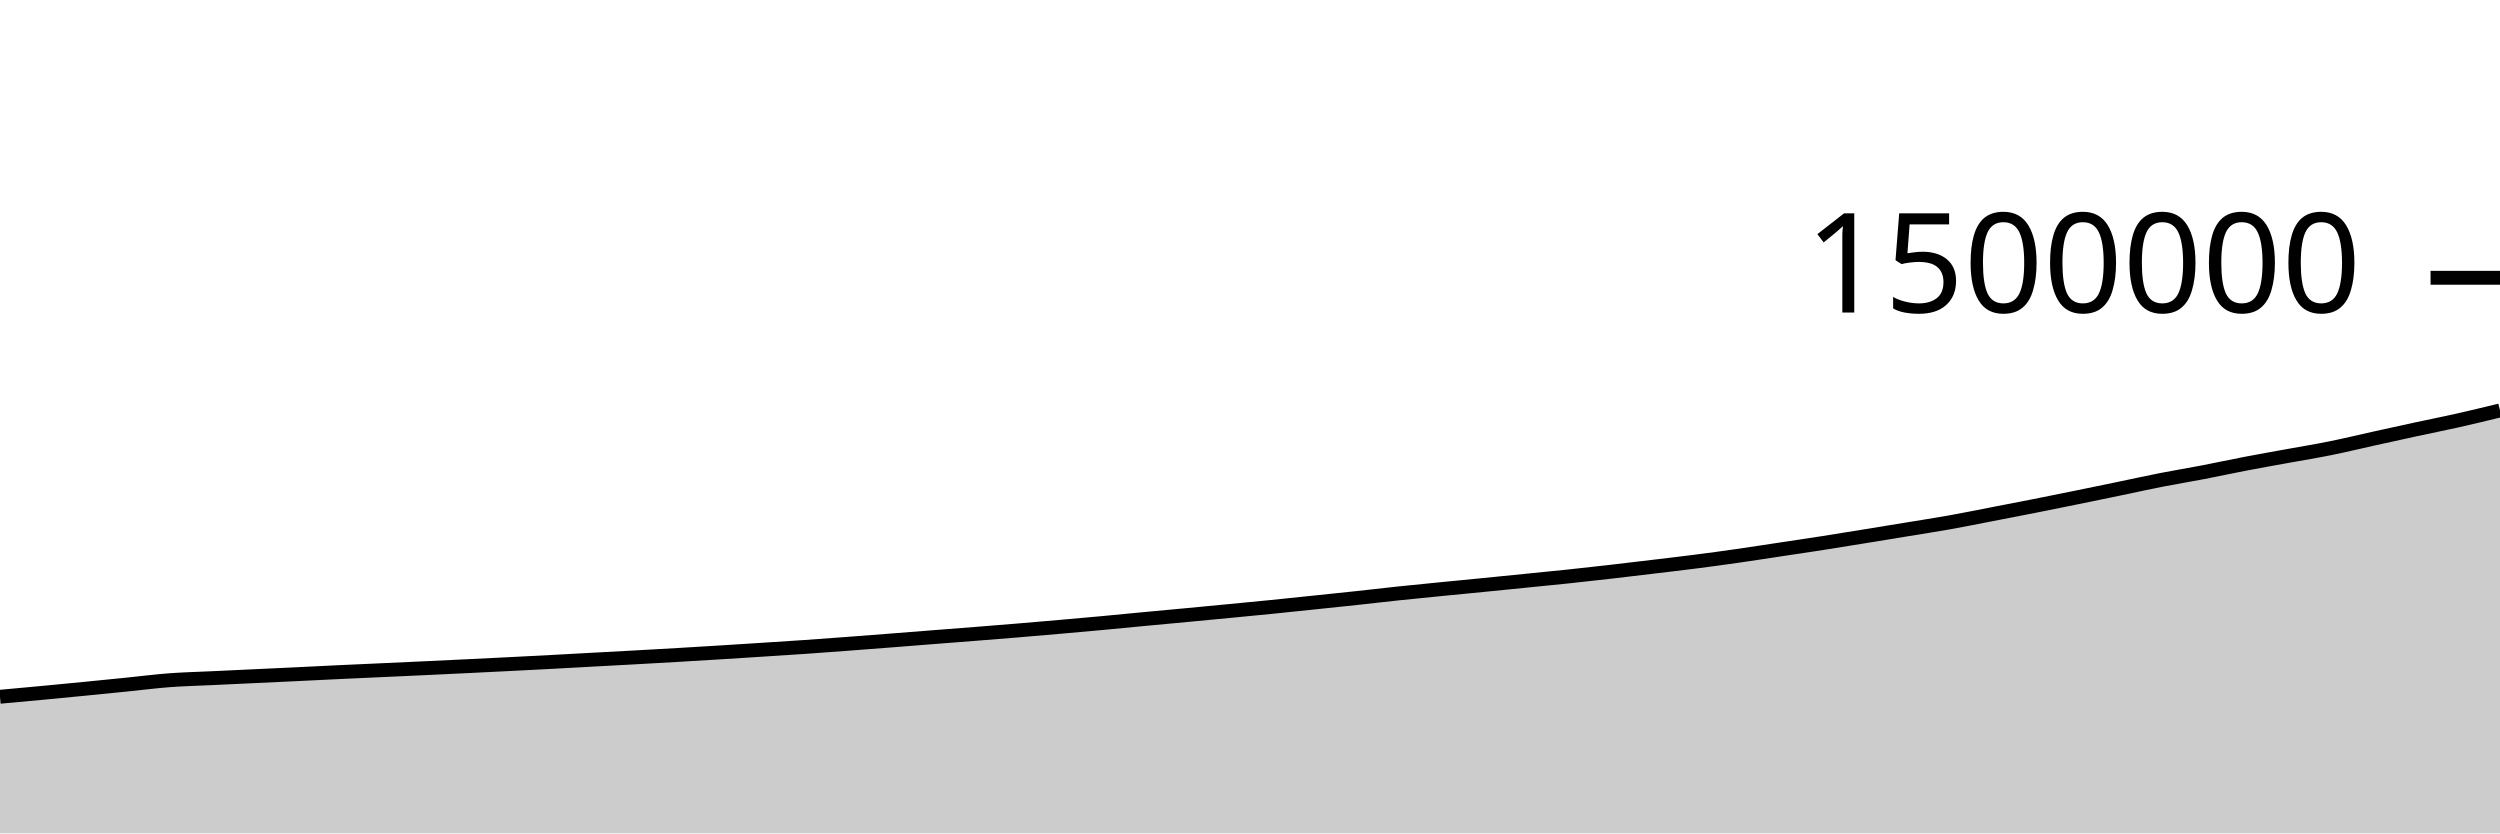
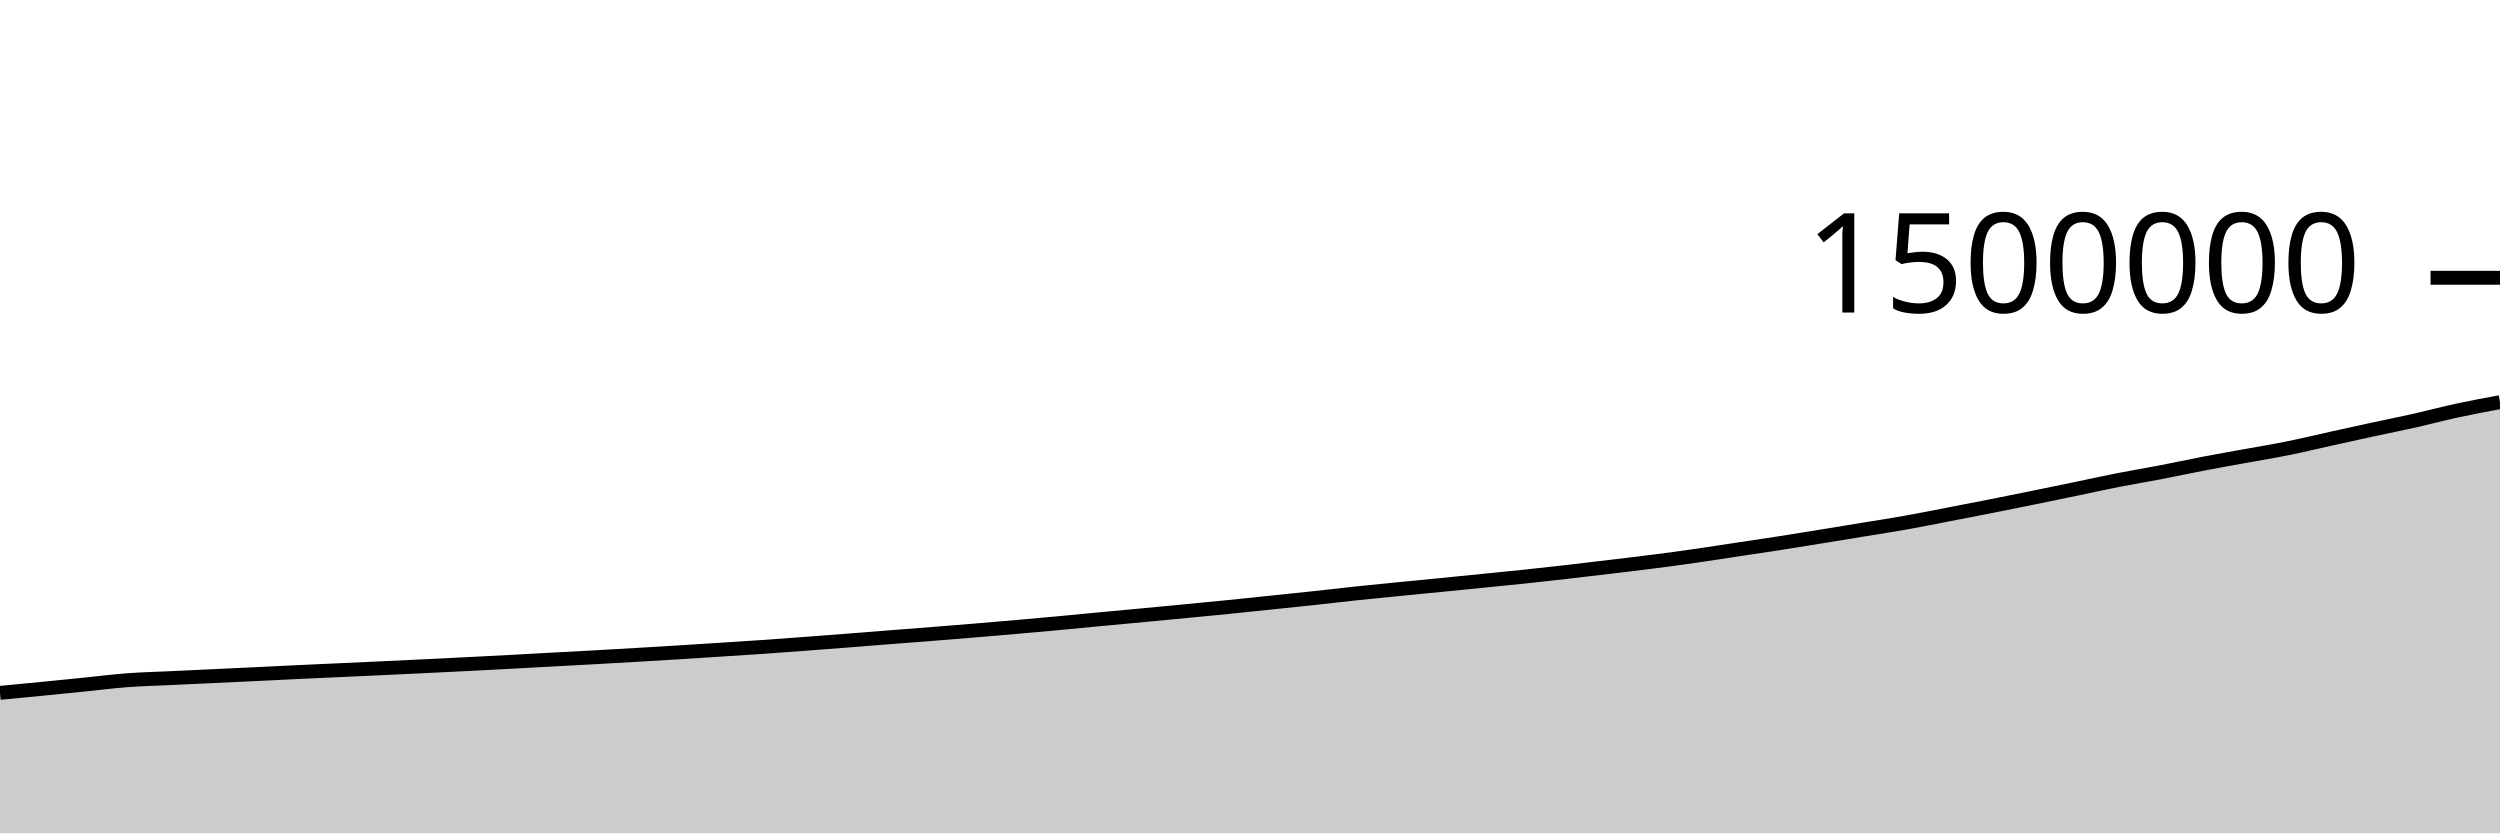
<svg xmlns="http://www.w3.org/2000/svg" viewBox="0 0 180 60">
  <g transform="translate(0,20)">
-     <path class="area" fill="rgba(0, 0, 0, 0.2)" d="M0,30.167C1.017,30.074,2.034,29.982,3.051,29.886C4.068,29.79,5.085,29.692,6.102,29.592C7.119,29.492,8.136,29.389,9.153,29.287C10.169,29.184,11.186,29.053,12.203,28.976C13.22,28.9,14.237,28.876,15.254,28.828C16.271,28.779,17.288,28.733,18.305,28.685C19.322,28.638,20.339,28.591,21.356,28.542C22.373,28.493,23.39,28.441,24.407,28.393C25.424,28.345,26.441,28.3,27.458,28.254C28.475,28.207,29.492,28.161,30.508,28.114C31.525,28.066,32.542,28.019,33.559,27.969C34.576,27.92,35.593,27.869,36.61,27.818C37.627,27.766,38.644,27.715,39.661,27.661C40.678,27.607,41.695,27.55,42.712,27.494C43.729,27.439,44.746,27.385,45.763,27.329C46.78,27.273,47.797,27.216,48.814,27.156C49.831,27.097,50.847,27.035,51.864,26.972C52.881,26.908,53.898,26.844,54.915,26.778C55.932,26.713,56.949,26.649,57.966,26.579C58.983,26.509,60,26.432,61.017,26.356C62.034,26.28,63.051,26.202,64.068,26.122C65.085,26.043,66.102,25.96,67.119,25.881C68.136,25.801,69.153,25.724,70.169,25.644C71.186,25.563,72.203,25.483,73.22,25.398C74.237,25.314,75.254,25.226,76.271,25.137C77.288,25.048,78.305,24.958,79.322,24.864C80.339,24.77,81.356,24.668,82.373,24.572C83.39,24.476,84.407,24.384,85.424,24.288C86.441,24.193,87.458,24.095,88.475,23.997C89.492,23.9,90.508,23.803,91.525,23.701C92.542,23.599,93.559,23.491,94.576,23.385C95.593,23.279,96.61,23.175,97.627,23.065C98.644,22.955,99.661,22.834,100.678,22.727C101.695,22.619,102.712,22.521,103.729,22.42C104.746,22.32,105.763,22.223,106.78,22.122C107.797,22.022,108.814,21.919,109.831,21.816C110.847,21.714,111.864,21.617,112.881,21.509C113.898,21.401,114.915,21.288,115.932,21.171C116.949,21.055,117.966,20.932,118.983,20.81C120,20.688,121.017,20.571,122.034,20.44C123.051,20.309,124.068,20.172,125.085,20.026C126.102,19.881,127.119,19.721,128.136,19.568C129.153,19.415,130.169,19.265,131.186,19.107C132.203,18.948,133.22,18.781,134.237,18.617C135.254,18.452,136.271,18.285,137.288,18.118C138.305,17.951,139.322,17.796,140.339,17.615C141.356,17.434,142.373,17.227,143.39,17.03C144.407,16.834,145.424,16.638,146.441,16.437C147.458,16.235,148.475,16.029,149.492,15.822C150.508,15.615,151.525,15.405,152.542,15.194C153.559,14.983,154.576,14.757,155.593,14.557C156.61,14.358,157.627,14.192,158.644,13.997C159.661,13.801,160.678,13.579,161.695,13.384C162.712,13.189,163.729,13.011,164.746,12.826C165.763,12.64,166.78,12.477,167.797,12.271C168.814,12.066,169.831,11.818,170.847,11.593C171.864,11.369,172.881,11.143,173.898,10.923C174.915,10.703,175.932,10.503,176.949,10.274C177.966,10.045,178.983,9.798,180,9.551L180,40C178.983,40,177.966,40,176.949,40C175.932,40,174.915,40,173.898,40C172.881,40,171.864,40,170.847,40C169.831,40,168.814,40,167.797,40C166.78,40,165.763,40,164.746,40C163.729,40,162.712,40,161.695,40C160.678,40,159.661,40,158.644,40C157.627,40,156.61,40,155.593,40C154.576,40,153.559,40,152.542,40C151.525,40,150.508,40,149.492,40C148.475,40,147.458,40,146.441,40C145.424,40,144.407,40,143.39,40C142.373,40,141.356,40,140.339,40C139.322,40,138.305,40,137.288,40C136.271,40,135.254,40,134.237,40C133.22,40,132.203,40,131.186,40C130.169,40,129.153,40,128.136,40C127.119,40,126.102,40,125.085,40C124.068,40,123.051,40,122.034,40C121.017,40,120,40,118.983,40C117.966,40,116.949,40,115.932,40C114.915,40,113.898,40,112.881,40C111.864,40,110.847,40,109.831,40C108.814,40,107.797,40,106.78,40C105.763,40,104.746,40,103.729,40C102.712,40,101.695,40,100.678,40C99.661,40,98.644,40,97.627,40C96.61,40,95.593,40,94.576,40C93.559,40,92.542,40,91.525,40C90.508,40,89.492,40,88.475,40C87.458,40,86.441,40,85.424,40C84.407,40,83.39,40,82.373,40C81.356,40,80.339,40,79.322,40C78.305,40,77.288,40,76.271,40C75.254,40,74.237,40,73.22,40C72.203,40,71.186,40,70.169,40C69.153,40,68.136,40,67.119,40C66.102,40,65.085,40,64.068,40C63.051,40,62.034,40,61.017,40C60,40,58.983,40,57.966,40C56.949,40,55.932,40,54.915,40C53.898,40,52.881,40,51.864,40C50.847,40,49.831,40,48.814,40C47.797,40,46.78,40,45.763,40C44.746,40,43.729,40,42.712,40C41.695,40,40.678,40,39.661,40C38.644,40,37.627,40,36.61,40C35.593,40,34.576,40,33.559,40C32.542,40,31.525,40,30.508,40C29.492,40,28.475,40,27.458,40C26.441,40,25.424,40,24.407,40C23.39,40,22.373,40,21.356,40C20.339,40,19.322,40,18.305,40C17.288,40,16.271,40,15.254,40C14.237,40,13.22,40,12.203,40C11.186,40,10.169,40,9.153,40C8.136,40,7.119,40,6.102,40C5.085,40,4.068,40,3.051,40C2.034,40,1.017,40,0,40Z" />
-     <path class="line" stroke="black" fill="none" d="M0,30.167C1.017,30.074,2.034,29.982,3.051,29.886C4.068,29.79,5.085,29.692,6.102,29.592C7.119,29.492,8.136,29.389,9.153,29.287C10.169,29.184,11.186,29.053,12.203,28.976C13.22,28.9,14.237,28.876,15.254,28.828C16.271,28.779,17.288,28.733,18.305,28.685C19.322,28.638,20.339,28.591,21.356,28.542C22.373,28.493,23.39,28.441,24.407,28.393C25.424,28.345,26.441,28.3,27.458,28.254C28.475,28.207,29.492,28.161,30.508,28.114C31.525,28.066,32.542,28.019,33.559,27.969C34.576,27.92,35.593,27.869,36.61,27.818C37.627,27.766,38.644,27.715,39.661,27.661C40.678,27.607,41.695,27.55,42.712,27.494C43.729,27.439,44.746,27.385,45.763,27.329C46.78,27.273,47.797,27.216,48.814,27.156C49.831,27.097,50.847,27.035,51.864,26.972C52.881,26.908,53.898,26.844,54.915,26.778C55.932,26.713,56.949,26.649,57.966,26.579C58.983,26.509,60,26.432,61.017,26.356C62.034,26.28,63.051,26.202,64.068,26.122C65.085,26.043,66.102,25.96,67.119,25.881C68.136,25.801,69.153,25.724,70.169,25.644C71.186,25.563,72.203,25.483,73.22,25.398C74.237,25.314,75.254,25.226,76.271,25.137C77.288,25.048,78.305,24.958,79.322,24.864C80.339,24.77,81.356,24.668,82.373,24.572C83.39,24.476,84.407,24.384,85.424,24.288C86.441,24.193,87.458,24.095,88.475,23.997C89.492,23.9,90.508,23.803,91.525,23.701C92.542,23.599,93.559,23.491,94.576,23.385C95.593,23.279,96.61,23.175,97.627,23.065C98.644,22.955,99.661,22.834,100.678,22.727C101.695,22.619,102.712,22.521,103.729,22.42C104.746,22.32,105.763,22.223,106.78,22.122C107.797,22.022,108.814,21.919,109.831,21.816C110.847,21.714,111.864,21.617,112.881,21.509C113.898,21.401,114.915,21.288,115.932,21.171C116.949,21.055,117.966,20.932,118.983,20.81C120,20.688,121.017,20.571,122.034,20.44C123.051,20.309,124.068,20.172,125.085,20.026C126.102,19.881,127.119,19.721,128.136,19.568C129.153,19.415,130.169,19.265,131.186,19.107C132.203,18.948,133.22,18.781,134.237,18.617C135.254,18.452,136.271,18.285,137.288,18.118C138.305,17.951,139.322,17.796,140.339,17.615C141.356,17.434,142.373,17.227,143.39,17.03C144.407,16.834,145.424,16.638,146.441,16.437C147.458,16.235,148.475,16.029,149.492,15.822C150.508,15.615,151.525,15.405,152.542,15.194C153.559,14.983,154.576,14.757,155.593,14.557C156.61,14.358,157.627,14.192,158.644,13.997C159.661,13.801,160.678,13.579,161.695,13.384C162.712,13.189,163.729,13.011,164.746,12.826C165.763,12.64,166.78,12.477,167.797,12.271C168.814,12.066,169.831,11.818,170.847,11.593C171.864,11.369,172.881,11.143,173.898,10.923C174.915,10.703,175.932,10.503,176.949,10.274C177.966,10.045,178.983,9.798,180,9.551" />
+     <path class="area" fill="rgba(0, 0, 0, 0.2)" d="M0,29.886C1.017,29.789,2.034,29.692,3.051,29.592C4.068,29.492,5.085,29.389,6.102,29.287C7.119,29.184,8.136,29.053,9.153,28.976C10.169,28.9,11.186,28.876,12.203,28.828C13.22,28.779,14.237,28.733,15.254,28.685C16.271,28.638,17.288,28.591,18.305,28.542C19.322,28.493,20.339,28.441,21.356,28.393C22.373,28.345,23.39,28.3,24.407,28.254C25.424,28.207,26.441,28.161,27.458,28.114C28.475,28.066,29.492,28.019,30.508,27.969C31.525,27.92,32.542,27.869,33.559,27.818C34.576,27.766,35.593,27.715,36.61,27.661C37.627,27.607,38.644,27.55,39.661,27.494C40.678,27.439,41.695,27.385,42.712,27.329C43.729,27.273,44.746,27.216,45.763,27.156C46.78,27.097,47.797,27.035,48.814,26.972C49.831,26.908,50.847,26.844,51.864,26.778C52.881,26.713,53.898,26.649,54.915,26.579C55.932,26.509,56.949,26.432,57.966,26.356C58.983,26.28,60,26.202,61.017,26.122C62.034,26.043,63.051,25.96,64.068,25.881C65.085,25.801,66.102,25.724,67.119,25.644C68.136,25.563,69.153,25.483,70.169,25.398C71.186,25.314,72.203,25.226,73.22,25.137C74.237,25.048,75.254,24.958,76.271,24.864C77.288,24.77,78.305,24.668,79.322,24.572C80.339,24.476,81.356,24.384,82.373,24.288C83.39,24.193,84.407,24.095,85.424,23.997C86.441,23.9,87.458,23.803,88.475,23.701C89.492,23.599,90.508,23.491,91.525,23.385C92.542,23.279,93.559,23.175,94.576,23.065C95.593,22.955,96.61,22.834,97.627,22.727C98.644,22.619,99.661,22.521,100.678,22.42C101.695,22.32,102.712,22.223,103.729,22.122C104.746,22.022,105.763,21.919,106.78,21.816C107.797,21.714,108.814,21.617,109.831,21.509C110.847,21.401,111.864,21.288,112.881,21.171C113.898,21.055,114.915,20.932,115.932,20.81C116.949,20.688,117.966,20.571,118.983,20.44C120,20.309,121.017,20.172,122.034,20.026C123.051,19.881,124.068,19.721,125.085,19.568C126.102,19.415,127.119,19.265,128.136,19.107C129.153,18.948,130.169,18.781,131.186,18.617C132.203,18.452,133.22,18.285,134.237,18.118C135.254,17.951,136.271,17.796,137.288,17.615C138.305,17.434,139.322,17.227,140.339,17.03C141.356,16.834,142.373,16.638,143.39,16.437C144.407,16.235,145.424,16.029,146.441,15.822C147.458,15.615,148.475,15.405,149.492,15.194C150.508,14.983,151.525,14.757,152.542,14.557C153.559,14.358,154.576,14.192,155.593,13.997C156.61,13.801,157.627,13.579,158.644,13.384C159.661,13.189,160.678,13.011,161.695,12.826C162.712,12.64,163.729,12.477,164.746,12.271C165.763,12.066,166.78,11.818,167.797,11.593C168.814,11.369,169.831,11.143,170.847,10.923C171.864,10.703,172.881,10.503,173.898,10.274C174.915,10.045,175.932,9.77,176.949,9.551C177.966,9.331,178.983,9.144,180,8.956L180,40C178.983,40,177.966,40,176.949,40C175.932,40,174.915,40,173.898,40C172.881,40,171.864,40,170.847,40C169.831,40,168.814,40,167.797,40C166.78,40,165.763,40,164.746,40C163.729,40,162.712,40,161.695,40C160.678,40,159.661,40,158.644,40C157.627,40,156.61,40,155.593,40C154.576,40,153.559,40,152.542,40C151.525,40,150.508,40,149.492,40C148.475,40,147.458,40,146.441,40C145.424,40,144.407,40,143.39,40C142.373,40,141.356,40,140.339,40C139.322,40,138.305,40,137.288,40C136.271,40,135.254,40,134.237,40C133.22,40,132.203,40,131.186,40C130.169,40,129.153,40,128.136,40C127.119,40,126.102,40,125.085,40C124.068,40,123.051,40,122.034,40C121.017,40,120,40,118.983,40C117.966,40,116.949,40,115.932,40C114.915,40,113.898,40,112.881,40C111.864,40,110.847,40,109.831,40C108.814,40,107.797,40,106.78,40C105.763,40,104.746,40,103.729,40C102.712,40,101.695,40,100.678,40C99.661,40,98.644,40,97.627,40C96.61,40,95.593,40,94.576,40C93.559,40,92.542,40,91.525,40C90.508,40,89.492,40,88.475,40C87.458,40,86.441,40,85.424,40C84.407,40,83.39,40,82.373,40C81.356,40,80.339,40,79.322,40C78.305,40,77.288,40,76.271,40C75.254,40,74.237,40,73.22,40C72.203,40,71.186,40,70.169,40C69.153,40,68.136,40,67.119,40C66.102,40,65.085,40,64.068,40C63.051,40,62.034,40,61.017,40C60,40,58.983,40,57.966,40C56.949,40,55.932,40,54.915,40C53.898,40,52.881,40,51.864,40C50.847,40,49.831,40,48.814,40C47.797,40,46.78,40,45.763,40C44.746,40,43.729,40,42.712,40C41.695,40,40.678,40,39.661,40C38.644,40,37.627,40,36.61,40C35.593,40,34.576,40,33.559,40C32.542,40,31.525,40,30.508,40C29.492,40,28.475,40,27.458,40C26.441,40,25.424,40,24.407,40C23.39,40,22.373,40,21.356,40C20.339,40,19.322,40,18.305,40C17.288,40,16.271,40,15.254,40C14.237,40,13.22,40,12.203,40C11.186,40,10.169,40,9.153,40C8.136,40,7.119,40,6.102,40C5.085,40,4.068,40,3.051,40C2.034,40,1.017,40,0,40Z" />
+     <path class="line" stroke="black" fill="none" d="M0,29.886C1.017,29.789,2.034,29.692,3.051,29.592C4.068,29.492,5.085,29.389,6.102,29.287C7.119,29.184,8.136,29.053,9.153,28.976C10.169,28.9,11.186,28.876,12.203,28.828C13.22,28.779,14.237,28.733,15.254,28.685C16.271,28.638,17.288,28.591,18.305,28.542C19.322,28.493,20.339,28.441,21.356,28.393C22.373,28.345,23.39,28.3,24.407,28.254C25.424,28.207,26.441,28.161,27.458,28.114C28.475,28.066,29.492,28.019,30.508,27.969C31.525,27.92,32.542,27.869,33.559,27.818C34.576,27.766,35.593,27.715,36.61,27.661C37.627,27.607,38.644,27.55,39.661,27.494C40.678,27.439,41.695,27.385,42.712,27.329C43.729,27.273,44.746,27.216,45.763,27.156C46.78,27.097,47.797,27.035,48.814,26.972C49.831,26.908,50.847,26.844,51.864,26.778C52.881,26.713,53.898,26.649,54.915,26.579C55.932,26.509,56.949,26.432,57.966,26.356C58.983,26.28,60,26.202,61.017,26.122C62.034,26.043,63.051,25.96,64.068,25.881C65.085,25.801,66.102,25.724,67.119,25.644C68.136,25.563,69.153,25.483,70.169,25.398C71.186,25.314,72.203,25.226,73.22,25.137C74.237,25.048,75.254,24.958,76.271,24.864C77.288,24.77,78.305,24.668,79.322,24.572C80.339,24.476,81.356,24.384,82.373,24.288C83.39,24.193,84.407,24.095,85.424,23.997C86.441,23.9,87.458,23.803,88.475,23.701C89.492,23.599,90.508,23.491,91.525,23.385C92.542,23.279,93.559,23.175,94.576,23.065C95.593,22.955,96.61,22.834,97.627,22.727C98.644,22.619,99.661,22.521,100.678,22.42C101.695,22.32,102.712,22.223,103.729,22.122C104.746,22.022,105.763,21.919,106.78,21.816C107.797,21.714,108.814,21.617,109.831,21.509C110.847,21.401,111.864,21.288,112.881,21.171C113.898,21.055,114.915,20.932,115.932,20.81C116.949,20.688,117.966,20.571,118.983,20.44C120,20.309,121.017,20.172,122.034,20.026C123.051,19.881,124.068,19.721,125.085,19.568C126.102,19.415,127.119,19.265,128.136,19.107C129.153,18.948,130.169,18.781,131.186,18.617C132.203,18.452,133.22,18.285,134.237,18.118C135.254,17.951,136.271,17.796,137.288,17.615C138.305,17.434,139.322,17.227,140.339,17.03C141.356,16.834,142.373,16.638,143.39,16.437C144.407,16.235,145.424,16.029,146.441,15.822C147.458,15.615,148.475,15.405,149.492,15.194C150.508,14.983,151.525,14.757,152.542,14.557C153.559,14.358,154.576,14.192,155.593,13.997C156.61,13.801,157.627,13.579,158.644,13.384C159.661,13.189,160.678,13.011,161.695,12.826C162.712,12.64,163.729,12.477,164.746,12.271C165.763,12.066,166.78,11.818,167.797,11.593C168.814,11.369,169.831,11.143,170.847,10.923C171.864,10.703,172.881,10.503,173.898,10.274C174.915,10.045,175.932,9.77,176.949,9.551C177.966,9.331,178.983,9.144,180,8.956" />
    <path class="axis-ceiling" stroke-width="1" stroke="black" fill="none" d="M175,0L180,0" />
    <text class="axis-ceiling-label" font-family="sans-serif" text-anchor="end" font-size="10px" x="170" y="2.5">1500000</text>
  </g>
</svg>
